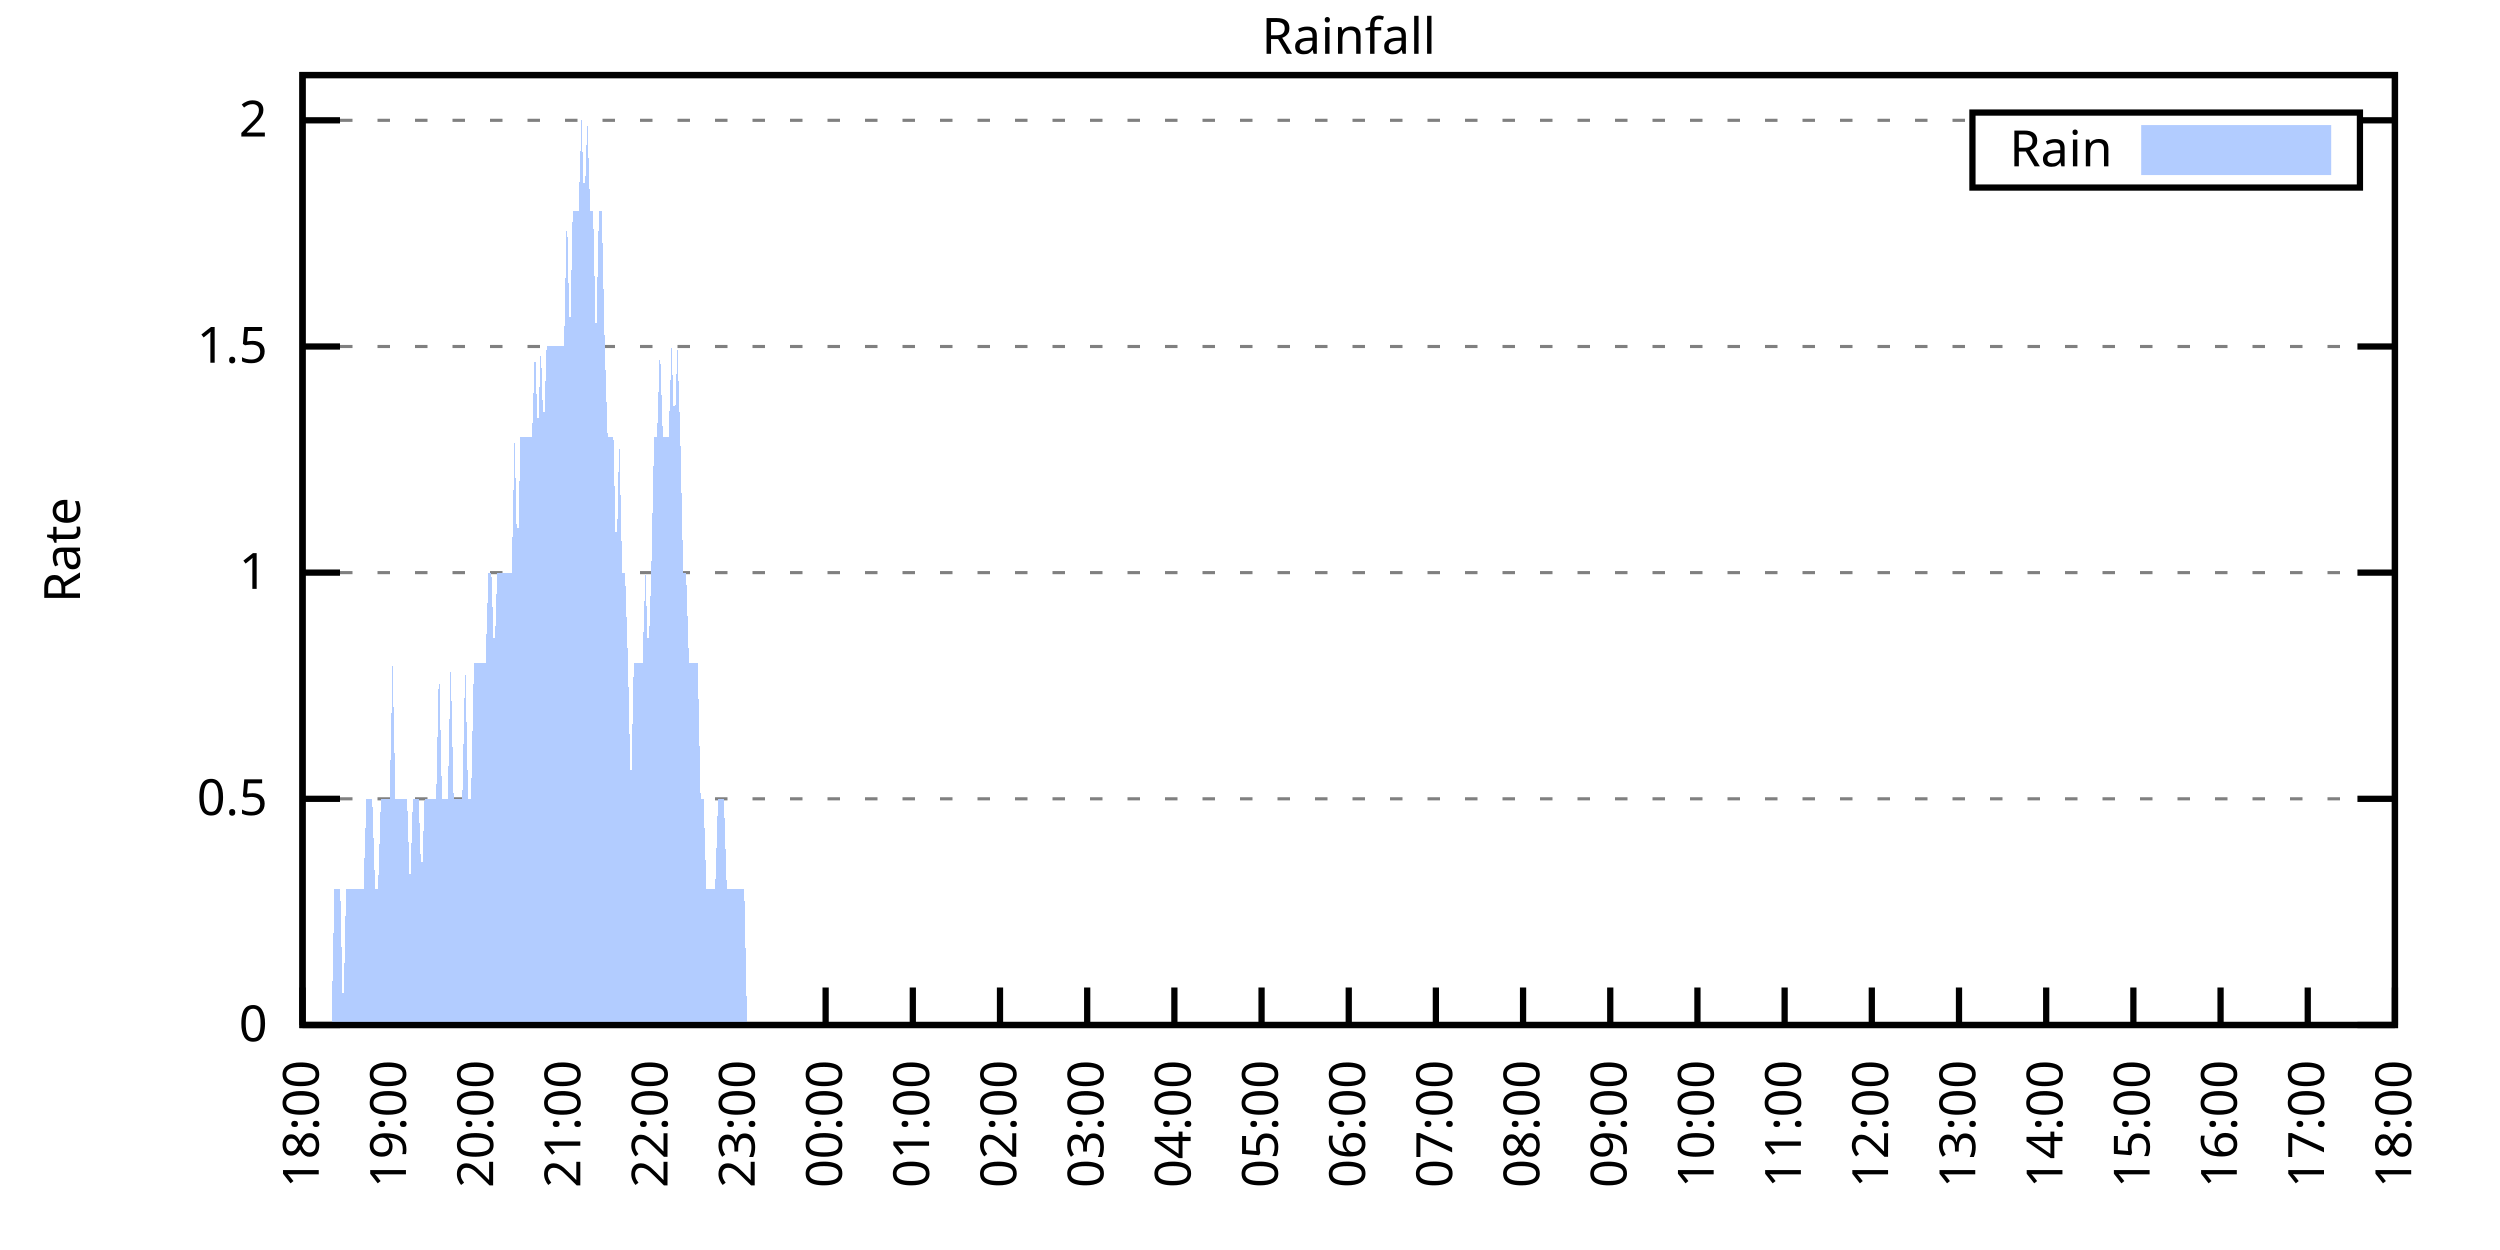
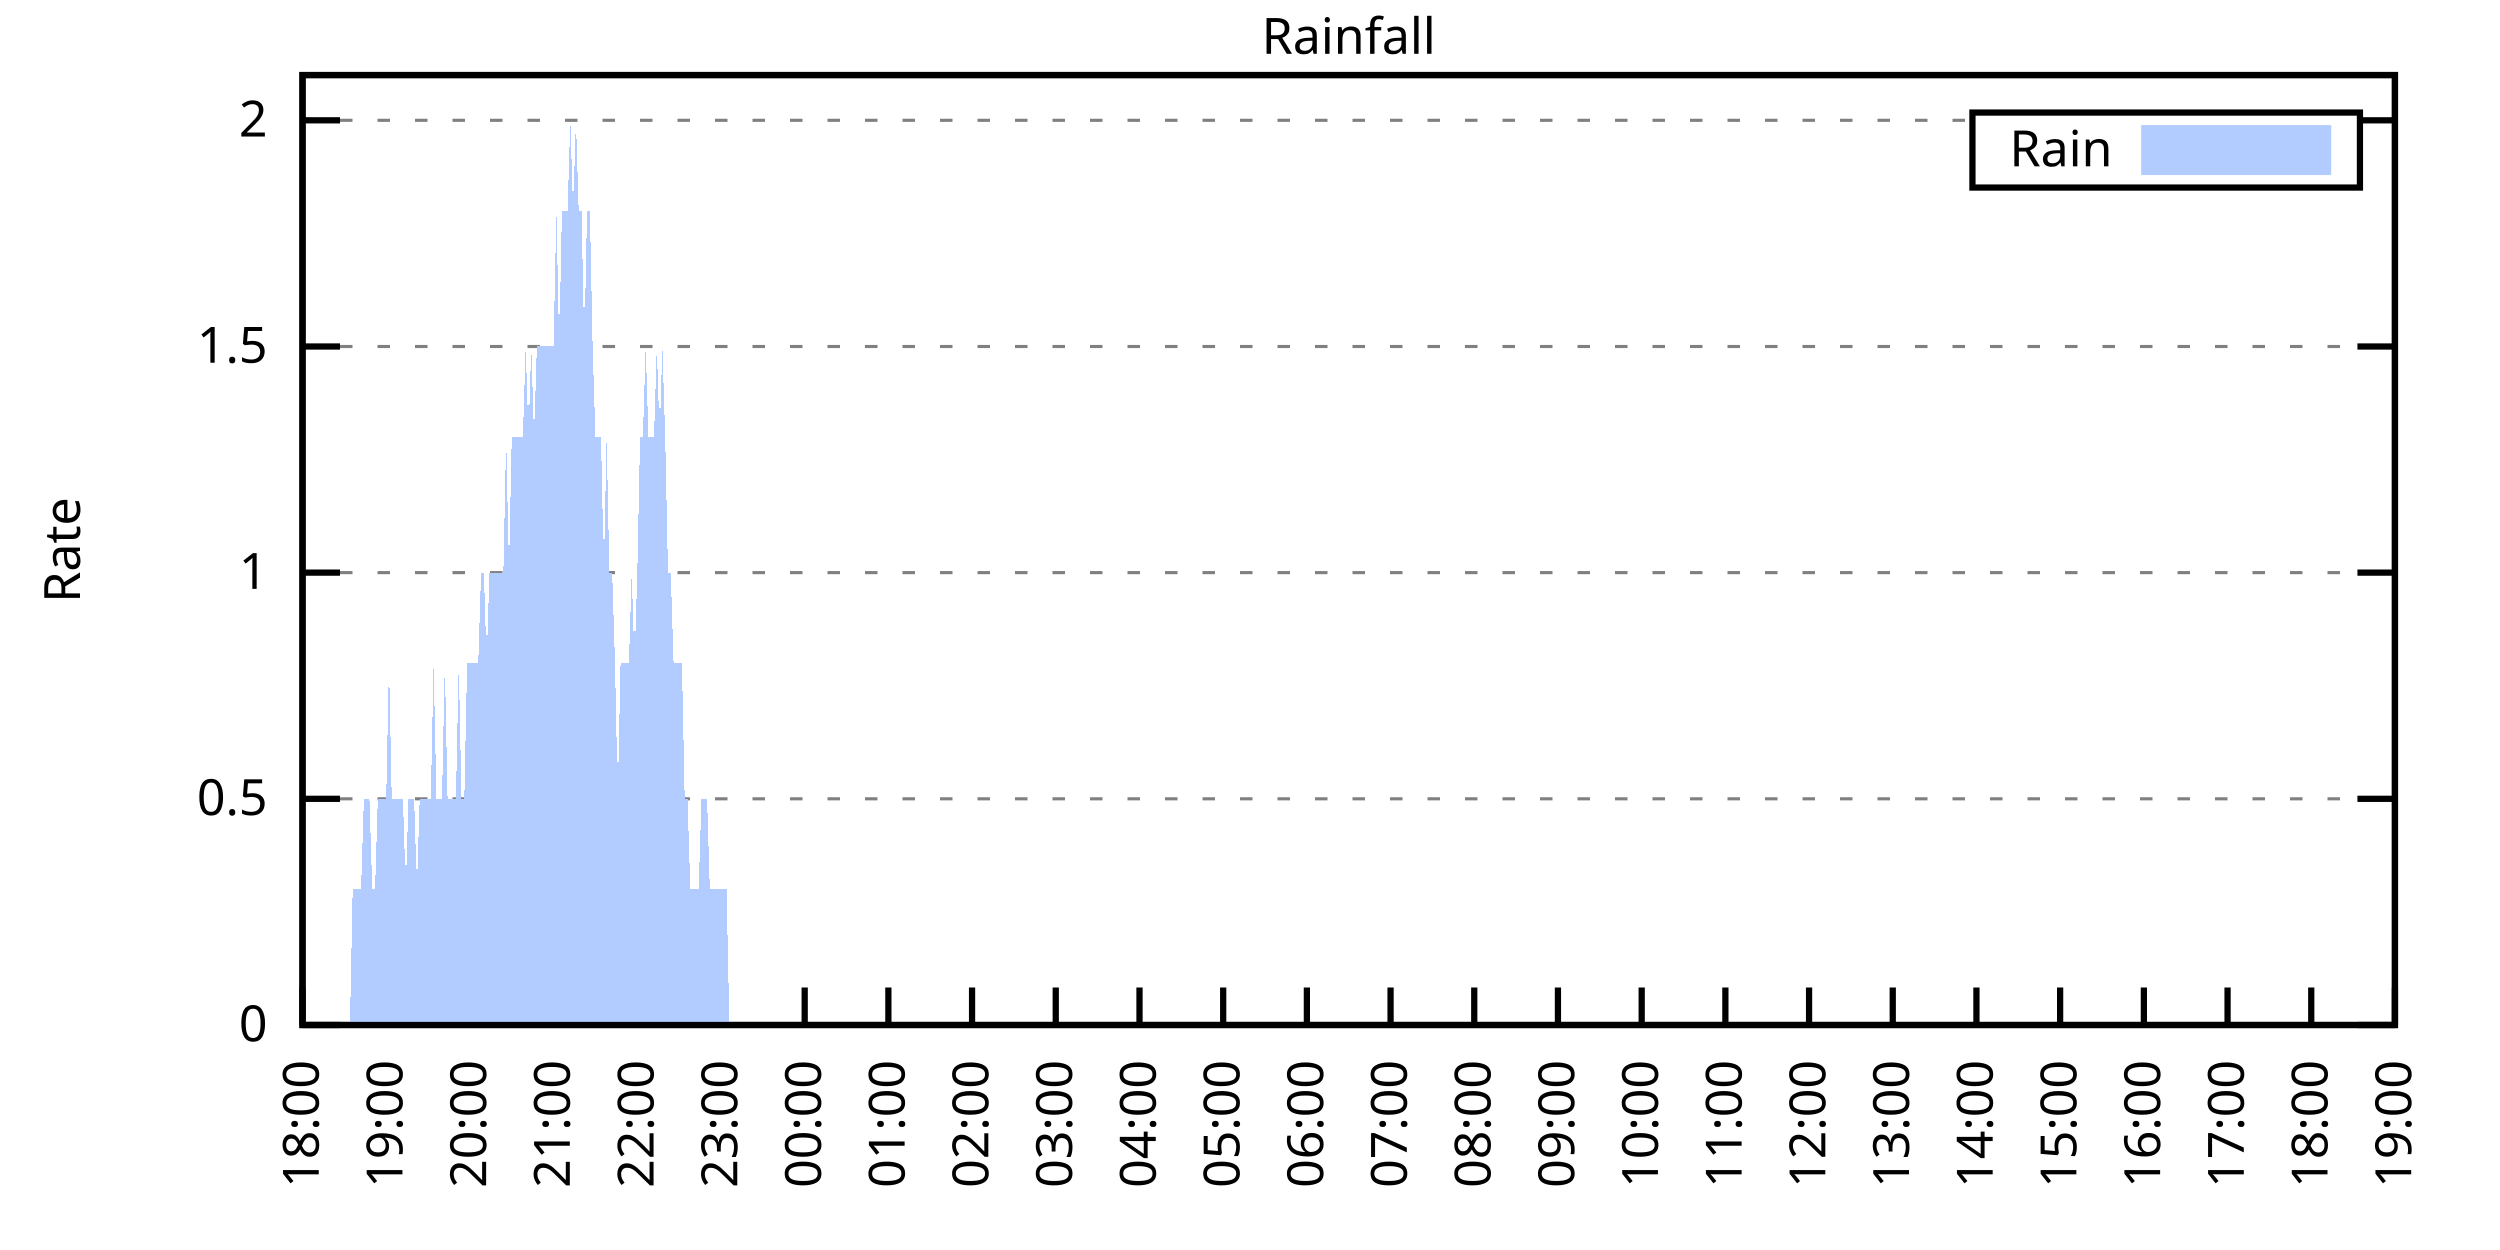
<svg xmlns="http://www.w3.org/2000/svg" xmlns:xlink="http://www.w3.org/1999/xlink" width="400" height="200" viewBox="0 0 400 200">
  <g id="gnuplot_canvas">
    <rect x="0" y="0" width="400" height="200" fill="none" />
    <defs>
      <circle id="gpDot" r="0.5" stroke-width="0.5" stroke="currentColor" />
      <path id="gpPt0" stroke-width="0.333" stroke="currentColor" d="M-1,0 h2 M0,-1 v2" />
      <path id="gpPt1" stroke-width="0.333" stroke="currentColor" d="M-1,-1 L1,1 M1,-1 L-1,1" />
      <path id="gpPt2" stroke-width="0.333" stroke="currentColor" d="M-1,0 L1,0 M0,-1 L0,1 M-1,-1 L1,1 M-1,1 L1,-1" />
      <rect id="gpPt3" stroke-width="0.333" stroke="currentColor" x="-1" y="-1" width="2" height="2" />
      <rect id="gpPt4" stroke-width="0.333" stroke="currentColor" fill="currentColor" x="-1" y="-1" width="2" height="2" />
      <circle id="gpPt5" stroke-width="0.333" stroke="currentColor" cx="0" cy="0" r="1" />
      <use xlink:href="#gpPt5" id="gpPt6" fill="currentColor" stroke="none" />
      <path id="gpPt7" stroke-width="0.333" stroke="currentColor" d="M0,-1.33 L-1.33,0.67 L1.33,0.67 z" />
      <use xlink:href="#gpPt7" id="gpPt8" fill="currentColor" stroke="none" />
      <use xlink:href="#gpPt7" id="gpPt9" stroke="currentColor" transform="rotate(180)" />
      <use xlink:href="#gpPt9" id="gpPt10" fill="currentColor" stroke="none" />
      <use xlink:href="#gpPt3" id="gpPt11" stroke="currentColor" transform="rotate(45)" />
      <use xlink:href="#gpPt11" id="gpPt12" fill="currentColor" stroke="none" />
      <path id="gpPt13" stroke-width="0.333" stroke="currentColor" d="M0,1.330 L1.265,0.411 L0.782,-1.067 L-0.782,-1.076 L-1.265,0.411 z" />
      <use xlink:href="#gpPt13" id="gpPt14" fill="currentColor" stroke="none" />
      <filter id="textbox" filterUnits="objectBoundingBox" x="0" y="0" height="1" width="1">
        <feFlood flood-color="white" flood-opacity="1" result="bgnd" />
        <feComposite in="SourceGraphic" in2="bgnd" operator="atop" />
      </filter>
      <filter id="greybox" filterUnits="objectBoundingBox" x="0" y="0" height="1" width="1">
        <feFlood flood-color="lightgrey" flood-opacity="1" result="grey" />
        <feComposite in="SourceGraphic" in2="grey" operator="atop" />
      </filter>
    </defs>
    <g fill="none" color="white" stroke="currentColor" stroke-width="1.00" stroke-linecap="butt" stroke-linejoin="miter">
</g>
    <g fill="none" color="black" stroke="currentColor" stroke-width="1.00" stroke-linecap="butt" stroke-linejoin="miter">
      <g stroke="none" shape-rendering="crispEdges">
        <polygon fill="rgb(255, 255, 255)" points="48.40,164.00 383.18,164.00 383.18,12.02 48.40,12.02 " />
      </g>
    </g>
    <g fill="none" color="black" stroke="currentColor" stroke-width="1.00" stroke-linecap="butt" stroke-linejoin="miter">
</g>
    <g fill="none" color="black" stroke="black" stroke-width="0.50" stroke-linecap="butt" stroke-linejoin="miter">
</g>
    <g fill="none" color="gray" stroke="currentColor" stroke-width="0.50" stroke-linecap="butt" stroke-linejoin="miter">
      <path stroke="gray" stroke-dasharray="2,4" class="gridline" d="M48.40,164.00 L383.19,164.00  " />
    </g>
    <g fill="none" color="gray" stroke="gray" stroke-width="1.00" stroke-linecap="butt" stroke-linejoin="miter">
</g>
    <g fill="none" color="black" stroke="currentColor" stroke-width="1.00" stroke-linecap="butt" stroke-linejoin="miter">
      <path stroke="black" d="M48.40,164.00 L54.40,164.00 M383.19,164.00 L377.19,164.00  " />
      <g transform="translate(42.80,166.60)" stroke="none" fill="black" font-family="Sans" font-size="8.00" text-anchor="end">
        <text>
          <tspan font-family="Sans"> 0</tspan>
        </text>
      </g>
    </g>
    <g fill="none" color="black" stroke="currentColor" stroke-width="1.00" stroke-linecap="butt" stroke-linejoin="miter">
</g>
    <g fill="none" color="black" stroke="black" stroke-width="0.50" stroke-linecap="butt" stroke-linejoin="miter">
</g>
    <g fill="none" color="gray" stroke="currentColor" stroke-width="0.50" stroke-linecap="butt" stroke-linejoin="miter">
      <path stroke="gray" stroke-dasharray="2,4" class="gridline" d="M48.40,127.81 L383.19,127.81  " />
    </g>
    <g fill="none" color="gray" stroke="gray" stroke-width="1.00" stroke-linecap="butt" stroke-linejoin="miter">
</g>
    <g fill="none" color="black" stroke="currentColor" stroke-width="1.00" stroke-linecap="butt" stroke-linejoin="miter">
      <path stroke="black" d="M48.40,127.81 L54.40,127.81 M383.19,127.81 L377.19,127.81  " />
      <g transform="translate(42.80,130.41)" stroke="none" fill="black" font-family="Sans" font-size="8.00" text-anchor="end">
        <text>
          <tspan font-family="Sans"> 0.5</tspan>
        </text>
      </g>
    </g>
    <g fill="none" color="black" stroke="currentColor" stroke-width="1.00" stroke-linecap="butt" stroke-linejoin="miter">
</g>
    <g fill="none" color="black" stroke="black" stroke-width="0.50" stroke-linecap="butt" stroke-linejoin="miter">
</g>
    <g fill="none" color="gray" stroke="currentColor" stroke-width="0.50" stroke-linecap="butt" stroke-linejoin="miter">
      <path stroke="gray" stroke-dasharray="2,4" class="gridline" d="M48.40,91.62 L383.19,91.62  " />
    </g>
    <g fill="none" color="gray" stroke="gray" stroke-width="1.00" stroke-linecap="butt" stroke-linejoin="miter">
</g>
    <g fill="none" color="black" stroke="currentColor" stroke-width="1.00" stroke-linecap="butt" stroke-linejoin="miter">
      <path stroke="black" d="M48.40,91.62 L54.40,91.62 M383.19,91.62 L377.19,91.62  " />
      <g transform="translate(42.80,94.22)" stroke="none" fill="black" font-family="Sans" font-size="8.00" text-anchor="end">
        <text>
          <tspan font-family="Sans"> 1</tspan>
        </text>
      </g>
    </g>
    <g fill="none" color="black" stroke="currentColor" stroke-width="1.00" stroke-linecap="butt" stroke-linejoin="miter">
</g>
    <g fill="none" color="black" stroke="black" stroke-width="0.50" stroke-linecap="butt" stroke-linejoin="miter">
</g>
    <g fill="none" color="gray" stroke="currentColor" stroke-width="0.50" stroke-linecap="butt" stroke-linejoin="miter">
      <path stroke="gray" stroke-dasharray="2,4" class="gridline" d="M48.40,55.44 L383.19,55.44  " />
    </g>
    <g fill="none" color="gray" stroke="gray" stroke-width="1.00" stroke-linecap="butt" stroke-linejoin="miter">
</g>
    <g fill="none" color="black" stroke="currentColor" stroke-width="1.00" stroke-linecap="butt" stroke-linejoin="miter">
      <path stroke="black" d="M48.40,55.44 L54.40,55.44 M383.19,55.44 L377.19,55.44  " />
      <g transform="translate(42.80,58.04)" stroke="none" fill="black" font-family="Sans" font-size="8.00" text-anchor="end">
        <text>
          <tspan font-family="Sans"> 1.5</tspan>
        </text>
      </g>
    </g>
    <g fill="none" color="black" stroke="currentColor" stroke-width="1.00" stroke-linecap="butt" stroke-linejoin="miter">
</g>
    <g fill="none" color="black" stroke="black" stroke-width="0.50" stroke-linecap="butt" stroke-linejoin="miter">
</g>
    <g fill="none" color="gray" stroke="currentColor" stroke-width="0.50" stroke-linecap="butt" stroke-linejoin="miter">
      <path stroke="gray" stroke-dasharray="2,4" class="gridline" d="M48.40,19.25 L315.59,19.25 M377.59,19.25 L383.19,19.25  " />
    </g>
    <g fill="none" color="gray" stroke="gray" stroke-width="1.00" stroke-linecap="butt" stroke-linejoin="miter">
</g>
    <g fill="none" color="black" stroke="currentColor" stroke-width="1.00" stroke-linecap="butt" stroke-linejoin="miter">
      <path stroke="black" d="M48.40,19.25 L54.40,19.25 M383.19,19.25 L377.19,19.25  " />
      <g transform="translate(42.80,21.85)" stroke="none" fill="black" font-family="Sans" font-size="8.00" text-anchor="end">
        <text>
          <tspan font-family="Sans"> 2</tspan>
        </text>
      </g>
    </g>
    <g fill="none" color="black" stroke="currentColor" stroke-width="1.00" stroke-linecap="butt" stroke-linejoin="miter">
      <path stroke="black" d="M48.40,164.00 L48.40,158.00  " />
      <g transform="translate(51.00,169.60) rotate(270.00)" stroke="none" fill="black" font-family="Sans" font-size="8.00" text-anchor="end">
        <text>
          <tspan font-family="Sans">18:00</tspan>
        </text>
      </g>
    </g>
    <g fill="none" color="black" stroke="currentColor" stroke-width="1.00" stroke-linecap="butt" stroke-linejoin="miter">
-       <path stroke="black" d="M62.35,164.00 L62.35,158.00  " />
-       <g transform="translate(64.95,169.60) rotate(270.00)" stroke="none" fill="black" font-family="Sans" font-size="8.00" text-anchor="end">
+       <path stroke="black" d="M61.79,164.00 L61.79,158.00  " />
+       <g transform="translate(64.39,169.60) rotate(270.00)" stroke="none" fill="black" font-family="Sans" font-size="8.00" text-anchor="end">
        <text>
          <tspan font-family="Sans">19:00</tspan>
        </text>
      </g>
    </g>
    <g fill="none" color="black" stroke="currentColor" stroke-width="1.00" stroke-linecap="butt" stroke-linejoin="miter">
-       <path stroke="black" d="M76.30,164.00 L76.30,158.00  " />
-       <g transform="translate(78.90,169.60) rotate(270.00)" stroke="none" fill="black" font-family="Sans" font-size="8.00" text-anchor="end">
+       <path stroke="black" d="M75.18,164.00 L75.18,158.00  " />
+       <g transform="translate(77.78,169.60) rotate(270.00)" stroke="none" fill="black" font-family="Sans" font-size="8.00" text-anchor="end">
        <text>
          <tspan font-family="Sans">20:00</tspan>
        </text>
      </g>
    </g>
    <g fill="none" color="black" stroke="currentColor" stroke-width="1.00" stroke-linecap="butt" stroke-linejoin="miter">
-       <path stroke="black" d="M90.25,164.00 L90.25,158.00  " />
-       <g transform="translate(92.85,169.60) rotate(270.00)" stroke="none" fill="black" font-family="Sans" font-size="8.00" text-anchor="end">
+       <path stroke="black" d="M88.57,164.00 L88.57,158.00  " />
+       <g transform="translate(91.17,169.60) rotate(270.00)" stroke="none" fill="black" font-family="Sans" font-size="8.00" text-anchor="end">
        <text>
          <tspan font-family="Sans">21:00</tspan>
        </text>
      </g>
    </g>
    <g fill="none" color="black" stroke="currentColor" stroke-width="1.00" stroke-linecap="butt" stroke-linejoin="miter">
-       <path stroke="black" d="M104.20,164.00 L104.20,158.00  " />
-       <g transform="translate(106.80,169.60) rotate(270.00)" stroke="none" fill="black" font-family="Sans" font-size="8.00" text-anchor="end">
+       <path stroke="black" d="M101.97,164.00 L101.97,158.00  " />
+       <g transform="translate(104.57,169.60) rotate(270.00)" stroke="none" fill="black" font-family="Sans" font-size="8.00" text-anchor="end">
        <text>
          <tspan font-family="Sans">22:00</tspan>
        </text>
      </g>
    </g>
    <g fill="none" color="black" stroke="currentColor" stroke-width="1.00" stroke-linecap="butt" stroke-linejoin="miter">
-       <path stroke="black" d="M118.15,164.00 L118.15,158.00  " />
-       <g transform="translate(120.75,169.60) rotate(270.00)" stroke="none" fill="black" font-family="Sans" font-size="8.00" text-anchor="end">
+       <path stroke="black" d="M115.36,164.00 L115.36,158.00  " />
+       <g transform="translate(117.96,169.60) rotate(270.00)" stroke="none" fill="black" font-family="Sans" font-size="8.00" text-anchor="end">
        <text>
          <tspan font-family="Sans">23:00</tspan>
        </text>
      </g>
    </g>
    <g fill="none" color="black" stroke="currentColor" stroke-width="1.00" stroke-linecap="butt" stroke-linejoin="miter">
-       <path stroke="black" d="M132.10,164.00 L132.10,158.00  " />
-       <g transform="translate(134.70,169.60) rotate(270.00)" stroke="none" fill="black" font-family="Sans" font-size="8.00" text-anchor="end">
+       <path stroke="black" d="M128.75,164.00 L128.75,158.00  " />
+       <g transform="translate(131.35,169.60) rotate(270.00)" stroke="none" fill="black" font-family="Sans" font-size="8.00" text-anchor="end">
        <text>
          <tspan font-family="Sans">00:00</tspan>
        </text>
      </g>
    </g>
    <g fill="none" color="black" stroke="currentColor" stroke-width="1.00" stroke-linecap="butt" stroke-linejoin="miter">
-       <path stroke="black" d="M146.05,164.00 L146.05,158.00  " />
-       <g transform="translate(148.65,169.60) rotate(270.00)" stroke="none" fill="black" font-family="Sans" font-size="8.00" text-anchor="end">
+       <path stroke="black" d="M142.14,164.00 L142.14,158.00  " />
+       <g transform="translate(144.74,169.60) rotate(270.00)" stroke="none" fill="black" font-family="Sans" font-size="8.00" text-anchor="end">
        <text>
          <tspan font-family="Sans">01:00</tspan>
        </text>
      </g>
    </g>
    <g fill="none" color="black" stroke="currentColor" stroke-width="1.00" stroke-linecap="butt" stroke-linejoin="miter">
-       <path stroke="black" d="M160.00,164.00 L160.00,158.00  " />
-       <g transform="translate(162.60,169.60) rotate(270.00)" stroke="none" fill="black" font-family="Sans" font-size="8.00" text-anchor="end">
+       <path stroke="black" d="M155.53,164.00 L155.53,158.00  " />
+       <g transform="translate(158.13,169.60) rotate(270.00)" stroke="none" fill="black" font-family="Sans" font-size="8.00" text-anchor="end">
        <text>
          <tspan font-family="Sans">02:00</tspan>
        </text>
      </g>
    </g>
    <g fill="none" color="black" stroke="currentColor" stroke-width="1.00" stroke-linecap="butt" stroke-linejoin="miter">
-       <path stroke="black" d="M173.95,164.00 L173.95,158.00  " />
-       <g transform="translate(176.55,169.60) rotate(270.00)" stroke="none" fill="black" font-family="Sans" font-size="8.00" text-anchor="end">
+       <path stroke="black" d="M168.92,164.00 L168.92,158.00  " />
+       <g transform="translate(171.52,169.60) rotate(270.00)" stroke="none" fill="black" font-family="Sans" font-size="8.00" text-anchor="end">
        <text>
          <tspan font-family="Sans">03:00</tspan>
        </text>
      </g>
    </g>
    <g fill="none" color="black" stroke="currentColor" stroke-width="1.00" stroke-linecap="butt" stroke-linejoin="miter">
-       <path stroke="black" d="M187.90,164.00 L187.90,158.00  " />
-       <g transform="translate(190.50,169.60) rotate(270.00)" stroke="none" fill="black" font-family="Sans" font-size="8.00" text-anchor="end">
+       <path stroke="black" d="M182.32,164.00 L182.32,158.00  " />
+       <g transform="translate(184.92,169.60) rotate(270.00)" stroke="none" fill="black" font-family="Sans" font-size="8.00" text-anchor="end">
        <text>
          <tspan font-family="Sans">04:00</tspan>
        </text>
      </g>
    </g>
    <g fill="none" color="black" stroke="currentColor" stroke-width="1.00" stroke-linecap="butt" stroke-linejoin="miter">
-       <path stroke="black" d="M201.85,164.00 L201.85,158.00  " />
-       <g transform="translate(204.45,169.60) rotate(270.00)" stroke="none" fill="black" font-family="Sans" font-size="8.00" text-anchor="end">
+       <path stroke="black" d="M195.71,164.00 L195.71,158.00  " />
+       <g transform="translate(198.31,169.60) rotate(270.00)" stroke="none" fill="black" font-family="Sans" font-size="8.00" text-anchor="end">
        <text>
          <tspan font-family="Sans">05:00</tspan>
        </text>
      </g>
    </g>
    <g fill="none" color="black" stroke="currentColor" stroke-width="1.00" stroke-linecap="butt" stroke-linejoin="miter">
-       <path stroke="black" d="M215.80,164.00 L215.80,158.00  " />
-       <g transform="translate(218.40,169.60) rotate(270.00)" stroke="none" fill="black" font-family="Sans" font-size="8.00" text-anchor="end">
+       <path stroke="black" d="M209.10,164.00 L209.10,158.00  " />
+       <g transform="translate(211.70,169.60) rotate(270.00)" stroke="none" fill="black" font-family="Sans" font-size="8.00" text-anchor="end">
        <text>
          <tspan font-family="Sans">06:00</tspan>
        </text>
      </g>
    </g>
    <g fill="none" color="black" stroke="currentColor" stroke-width="1.00" stroke-linecap="butt" stroke-linejoin="miter">
-       <path stroke="black" d="M229.74,164.00 L229.74,158.00  " />
-       <g transform="translate(232.34,169.60) rotate(270.00)" stroke="none" fill="black" font-family="Sans" font-size="8.00" text-anchor="end">
+       <path stroke="black" d="M222.49,164.00 L222.49,158.00  " />
+       <g transform="translate(225.09,169.60) rotate(270.00)" stroke="none" fill="black" font-family="Sans" font-size="8.00" text-anchor="end">
        <text>
          <tspan font-family="Sans">07:00</tspan>
        </text>
      </g>
    </g>
    <g fill="none" color="black" stroke="currentColor" stroke-width="1.00" stroke-linecap="butt" stroke-linejoin="miter">
-       <path stroke="black" d="M243.69,164.00 L243.69,158.00  " />
-       <g transform="translate(246.29,169.60) rotate(270.00)" stroke="none" fill="black" font-family="Sans" font-size="8.00" text-anchor="end">
+       <path stroke="black" d="M235.88,164.00 L235.88,158.00  " />
+       <g transform="translate(238.48,169.60) rotate(270.00)" stroke="none" fill="black" font-family="Sans" font-size="8.00" text-anchor="end">
        <text>
          <tspan font-family="Sans">08:00</tspan>
        </text>
      </g>
    </g>
    <g fill="none" color="black" stroke="currentColor" stroke-width="1.00" stroke-linecap="butt" stroke-linejoin="miter">
-       <path stroke="black" d="M257.64,164.00 L257.64,158.00  " />
-       <g transform="translate(260.24,169.60) rotate(270.00)" stroke="none" fill="black" font-family="Sans" font-size="8.00" text-anchor="end">
+       <path stroke="black" d="M249.27,164.00 L249.27,158.00  " />
+       <g transform="translate(251.87,169.60) rotate(270.00)" stroke="none" fill="black" font-family="Sans" font-size="8.00" text-anchor="end">
        <text>
          <tspan font-family="Sans">09:00</tspan>
        </text>
      </g>
    </g>
    <g fill="none" color="black" stroke="currentColor" stroke-width="1.00" stroke-linecap="butt" stroke-linejoin="miter">
-       <path stroke="black" d="M271.59,164.00 L271.59,158.00  " />
-       <g transform="translate(274.19,169.60) rotate(270.00)" stroke="none" fill="black" font-family="Sans" font-size="8.00" text-anchor="end">
+       <path stroke="black" d="M262.67,164.00 L262.67,158.00  " />
+       <g transform="translate(265.27,169.60) rotate(270.00)" stroke="none" fill="black" font-family="Sans" font-size="8.00" text-anchor="end">
        <text>
          <tspan font-family="Sans">10:00</tspan>
        </text>
      </g>
    </g>
    <g fill="none" color="black" stroke="currentColor" stroke-width="1.00" stroke-linecap="butt" stroke-linejoin="miter">
-       <path stroke="black" d="M285.54,164.00 L285.54,158.00  " />
-       <g transform="translate(288.14,169.60) rotate(270.00)" stroke="none" fill="black" font-family="Sans" font-size="8.00" text-anchor="end">
+       <path stroke="black" d="M276.06,164.00 L276.06,158.00  " />
+       <g transform="translate(278.66,169.60) rotate(270.00)" stroke="none" fill="black" font-family="Sans" font-size="8.00" text-anchor="end">
        <text>
          <tspan font-family="Sans">11:00</tspan>
        </text>
      </g>
    </g>
    <g fill="none" color="black" stroke="currentColor" stroke-width="1.00" stroke-linecap="butt" stroke-linejoin="miter">
-       <path stroke="black" d="M299.49,164.00 L299.49,158.00  " />
-       <g transform="translate(302.09,169.60) rotate(270.00)" stroke="none" fill="black" font-family="Sans" font-size="8.00" text-anchor="end">
+       <path stroke="black" d="M289.45,164.00 L289.45,158.00  " />
+       <g transform="translate(292.05,169.60) rotate(270.00)" stroke="none" fill="black" font-family="Sans" font-size="8.00" text-anchor="end">
        <text>
          <tspan font-family="Sans">12:00</tspan>
        </text>
      </g>
    </g>
    <g fill="none" color="black" stroke="currentColor" stroke-width="1.00" stroke-linecap="butt" stroke-linejoin="miter">
-       <path stroke="black" d="M313.44,164.00 L313.44,158.00  " />
-       <g transform="translate(316.04,169.60) rotate(270.00)" stroke="none" fill="black" font-family="Sans" font-size="8.00" text-anchor="end">
+       <path stroke="black" d="M302.84,164.00 L302.84,158.00  " />
+       <g transform="translate(305.44,169.60) rotate(270.00)" stroke="none" fill="black" font-family="Sans" font-size="8.00" text-anchor="end">
        <text>
          <tspan font-family="Sans">13:00</tspan>
        </text>
      </g>
    </g>
    <g fill="none" color="black" stroke="currentColor" stroke-width="1.00" stroke-linecap="butt" stroke-linejoin="miter">
-       <path stroke="black" d="M327.39,164.00 L327.39,158.00  " />
-       <g transform="translate(329.99,169.60) rotate(270.00)" stroke="none" fill="black" font-family="Sans" font-size="8.00" text-anchor="end">
+       <path stroke="black" d="M316.23,164.00 L316.23,158.00  " />
+       <g transform="translate(318.83,169.60) rotate(270.00)" stroke="none" fill="black" font-family="Sans" font-size="8.00" text-anchor="end">
        <text>
          <tspan font-family="Sans">14:00</tspan>
        </text>
      </g>
    </g>
    <g fill="none" color="black" stroke="currentColor" stroke-width="1.00" stroke-linecap="butt" stroke-linejoin="miter">
-       <path stroke="black" d="M341.34,164.00 L341.34,158.00  " />
-       <g transform="translate(343.94,169.60) rotate(270.00)" stroke="none" fill="black" font-family="Sans" font-size="8.00" text-anchor="end">
+       <path stroke="black" d="M329.62,164.00 L329.62,158.00  " />
+       <g transform="translate(332.22,169.60) rotate(270.00)" stroke="none" fill="black" font-family="Sans" font-size="8.00" text-anchor="end">
        <text>
          <tspan font-family="Sans">15:00</tspan>
        </text>
      </g>
    </g>
    <g fill="none" color="black" stroke="currentColor" stroke-width="1.00" stroke-linecap="butt" stroke-linejoin="miter">
-       <path stroke="black" d="M355.29,164.00 L355.29,158.00  " />
-       <g transform="translate(357.89,169.60) rotate(270.00)" stroke="none" fill="black" font-family="Sans" font-size="8.00" text-anchor="end">
+       <path stroke="black" d="M343.02,164.00 L343.02,158.00  " />
+       <g transform="translate(345.62,169.60) rotate(270.00)" stroke="none" fill="black" font-family="Sans" font-size="8.00" text-anchor="end">
        <text>
          <tspan font-family="Sans">16:00</tspan>
        </text>
      </g>
    </g>
    <g fill="none" color="black" stroke="currentColor" stroke-width="1.00" stroke-linecap="butt" stroke-linejoin="miter">
-       <path stroke="black" d="M369.24,164.00 L369.24,158.00  " />
-       <g transform="translate(371.84,169.60) rotate(270.00)" stroke="none" fill="black" font-family="Sans" font-size="8.00" text-anchor="end">
+       <path stroke="black" d="M356.41,164.00 L356.41,158.00  " />
+       <g transform="translate(359.01,169.60) rotate(270.00)" stroke="none" fill="black" font-family="Sans" font-size="8.00" text-anchor="end">
        <text>
          <tspan font-family="Sans">17:00</tspan>
+         </text>
+       </g>
+     </g>
+     <g fill="none" color="black" stroke="currentColor" stroke-width="1.00" stroke-linecap="butt" stroke-linejoin="miter">
+       <path stroke="black" d="M369.80,164.00 L369.80,158.00  " />
+       <g transform="translate(372.40,169.60) rotate(270.00)" stroke="none" fill="black" font-family="Sans" font-size="8.00" text-anchor="end">
+         <text>
+           <tspan font-family="Sans">18:00</tspan>
        </text>
      </g>
    </g>
    <g fill="none" color="black" stroke="currentColor" stroke-width="1.00" stroke-linecap="butt" stroke-linejoin="miter">
      <path stroke="black" d="M383.19,164.00 L383.19,158.00  " />
      <g transform="translate(385.79,169.60) rotate(270.00)" stroke="none" fill="black" font-family="Sans" font-size="8.00" text-anchor="end">
        <text>
-           <tspan font-family="Sans">18:00</tspan>
+           <tspan font-family="Sans">19:00</tspan>
        </text>
      </g>
    </g>
    <g fill="none" color="black" stroke="currentColor" stroke-width="1.00" stroke-linecap="butt" stroke-linejoin="miter">
</g>
    <g fill="none" color="black" stroke="currentColor" stroke-width="1.00" stroke-linecap="butt" stroke-linejoin="miter">
      <path stroke="black" d="M48.40,12.01 L48.40,164.00 L383.19,164.00 L383.19,12.01 L48.40,12.01 Z  " />
    </g>
    <g fill="none" color="black" stroke="currentColor" stroke-width="1.00" stroke-linecap="butt" stroke-linejoin="miter">
</g>
    <g fill="none" color="black" stroke="currentColor" stroke-width="1.00" stroke-linecap="butt" stroke-linejoin="miter">
      <path stroke="black" d="M315.59,30.01 L315.59,18.01 L377.59,18.01 L377.59,30.01 L315.59,30.01 Z  " />
    </g>
    <g id="Rainfall_plot_1">
      <g fill="none" color="white" stroke="black" stroke-width="2.00" stroke-linecap="butt" stroke-linejoin="miter">
</g>
      <g fill="none" color="black" stroke="currentColor" stroke-width="2.00" stroke-linecap="butt" stroke-linejoin="miter">
        <g transform="translate(337.99,26.61)" stroke="none" fill="black" font-family="Sans" font-size="8.00" text-anchor="end">
          <text>
            <tspan font-family="Sans">Rain</tspan>
          </text>
        </g>
      </g>
      <g fill="none" color="black" stroke="currentColor" stroke-width="2.00" stroke-linecap="butt" stroke-linejoin="miter">
        <g stroke="none" shape-rendering="crispEdges">
          <polygon fill="rgb(178, 204, 255)" points="343.59,27.01 371.99,27.01 371.99,21.01 343.59,21.01 " />
        </g>
        <path stroke="rgb(178, 204, 255)" d="M343.59,27.01 L371.99,27.01 L371.99,21.01 L343.59,21.01 L343.59,27.01 Z  " />
      </g>
      <g fill="none" color="black" stroke="currentColor" stroke-width="2.00" stroke-linecap="butt" stroke-linejoin="miter">
        <g stroke="none" shape-rendering="crispEdges">
-           <polygon fill="rgb(178, 204, 255)" points="48.86,164.00 49.33,164.00 49.79,164.00 50.26,164.00 50.72,164.00 51.19,164.00 51.65,164.00 52.12,164.00 52.58,164.00 53.05,164.00 53.51,142.29 53.98,142.29 54.44,142.29 54.91,164.00 55.37,142.29 55.84,142.29 56.30,142.29 56.77,142.29 57.23,142.29 57.70,142.29 58.16,142.29 58.63,127.81 59.09,127.81 59.56,127.81 60.02,142.29 60.49,142.29 60.95,127.81 61.42,127.81 61.88,127.81 62.35,127.81 62.81,106.10 63.28,127.81 63.74,127.81 64.21,127.81 64.67,127.81 65.14,127.81 65.60,142.29 66.07,127.81 66.53,127.81 67.00,127.81 67.46,142.29 67.93,127.81 68.39,127.81 68.86,127.81 69.32,127.81 69.79,127.81 70.25,106.10 70.72,127.81 71.18,127.81 71.65,127.81 72.11,106.10 72.58,127.81 73.04,127.81 73.51,127.81 73.97,127.81 74.44,106.10 74.90,127.81 75.37,127.81 75.83,106.10 76.30,106.10 76.76,106.10 77.23,106.10 77.69,106.10 78.16,91.62 78.62,91.62 79.09,106.10 79.55,91.62 80.02,91.62 80.48,91.62 80.95,91.62 81.41,91.62 81.88,91.62 82.34,69.91 82.81,91.62 83.27,69.91 83.74,69.91 84.20,69.91 84.67,69.91 85.13,69.91 85.60,55.44 86.06,69.91 86.53,55.44 86.99,69.91 87.46,55.44 87.92,55.44 88.39,55.44 88.85,55.44 89.32,55.44 89.78,55.44 90.25,55.44 90.71,33.72 91.18,55.44 91.64,33.72 92.11,33.72 92.57,33.72 93.04,19.25 93.50,33.72 93.97,19.25 94.43,33.72 94.90,33.72 95.36,55.44 95.83,33.72 96.29,33.72 96.76,55.44 97.22,69.91 97.69,69.91 98.15,69.91 98.62,91.62 99.08,69.91 99.55,91.62 100.01,91.62 100.48,106.10 100.94,127.81 101.41,106.10 101.87,106.10 102.34,106.10 102.80,106.10 103.27,91.62 103.73,106.10 104.20,91.62 104.66,69.91 105.13,69.91 105.59,55.44 106.06,69.91 106.52,69.91 106.99,69.91 107.45,55.44 107.92,69.91 108.38,55.44 108.85,69.91 109.31,91.62 109.78,91.62 110.24,106.10 110.71,106.10 111.17,106.10 111.64,106.10 112.10,127.81 112.57,127.81 113.03,142.29 113.50,142.29 113.96,142.29 114.43,142.29 114.89,127.81 115.36,127.81 115.82,127.81 116.29,142.29 116.75,142.29 117.22,142.29 117.68,142.29 118.15,142.29 118.61,142.29 119.08,142.29 119.54,164.00 120.01,164.00 120.47,164.00 120.94,164.00 121.40,164.00 121.87,164.00 122.33,164.00 122.80,164.00 123.26,164.00 123.73,164.00 124.19,164.00 124.66,164.00 125.12,164.00 125.59,164.00 126.05,164.00 126.52,164.00 126.98,164.00 127.45,164.00 127.91,164.00 128.38,164.00 128.84,164.00 129.31,164.00 129.77,164.00 130.24,164.00 130.70,164.00 131.17,164.00 131.63,164.00 132.10,164.00 132.56,164.00 133.03,164.00 133.49,164.00 133.96,164.00 134.42,164.00 134.89,164.00 135.35,164.00 135.82,164.00 136.28,164.00 136.75,164.00 137.21,164.00 137.68,164.00 138.14,164.00 138.61,164.00 139.07,164.00 139.54,164.00 140.00,164.00 140.47,164.00 140.93,164.00 141.40,164.00 141.86,164.00 142.33,164.00 142.79,164.00 143.26,164.00 143.72,164.00 144.19,164.00 144.65,164.00 145.12,164.00 145.58,164.00 146.05,164.00 146.51,164.00 146.98,164.00 147.44,164.00 147.91,164.00 148.37,164.00 148.84,164.00 149.30,164.00 149.77,164.00 150.23,164.00 150.70,164.00 151.16,164.00 151.63,164.00 152.09,164.00 152.56,164.00 153.02,164.00 153.49,164.00 153.95,164.00 154.42,164.00 154.88,164.00 155.35,164.00 155.81,164.00 156.28,164.00 156.74,164.00 157.21,164.00 157.67,164.00 158.14,164.00 158.60,164.00 159.07,164.00 159.53,164.00 160.00,164.00 160.46,164.00 160.93,164.00 161.39,164.00 161.86,164.00 162.32,164.00 162.79,164.00 163.25,164.00 163.72,164.00 164.18,164.00 164.65,164.00 165.11,164.00 165.58,164.00 166.04,164.00 166.51,164.00 166.97,164.00 167.44,164.00 167.90,164.00 168.37,164.00 168.83,164.00 169.30,164.00 169.76,164.00 170.23,164.00 170.69,164.00 171.16,164.00 171.62,164.00 172.09,164.00 172.55,164.00 173.02,164.00 173.48,164.00 173.95,164.00 174.41,164.00 174.88,164.00 175.34,164.00 175.81,164.00 176.27,164.00 176.74,164.00 177.20,164.00 177.67,164.00 178.13,164.00 178.60,164.00 179.06,164.00 179.53,164.00 179.99,164.00 180.46,164.00 180.92,164.00 181.39,164.00 181.85,164.00 182.32,164.00 182.78,164.00 183.25,164.00 183.71,164.00 184.18,164.00 184.64,164.00 185.11,164.00 185.57,164.00 186.04,164.00 186.50,164.00 186.97,164.00 187.43,164.00 187.90,164.00 188.36,164.00 188.83,164.00 189.29,164.00 189.76,164.00 190.22,164.00 190.69,164.00 191.15,164.00 191.62,164.00 192.08,164.00 192.55,164.00 193.01,164.00 193.48,164.00 193.94,164.00 194.41,164.00 194.87,164.00 195.34,164.00 195.80,164.00 196.27,164.00 196.73,164.00 197.20,164.00 197.66,164.00 198.13,164.00 198.59,164.00 199.06,164.00 199.52,164.00 199.99,164.00 200.45,164.00 200.92,164.00 201.38,164.00 201.85,164.00 202.31,164.00 202.78,164.00 203.24,164.00 203.71,164.00 204.17,164.00 204.64,164.00 205.10,164.00 205.57,164.00 206.03,164.00 206.50,164.00 206.96,164.00 207.43,164.00 207.89,164.00 208.36,164.00 208.82,164.00 209.29,164.00 209.75,164.00 210.22,164.00 210.68,164.00 211.15,164.00 211.61,164.00 212.08,164.00 212.54,164.00 213.01,164.00 213.47,164.00 213.94,164.00 214.40,164.00 214.87,164.00 215.33,164.00 215.80,164.00 216.26,164.00 216.72,164.00 217.19,164.00 217.65,164.00 218.12,164.00 218.58,164.00 219.05,164.00 219.51,164.00 219.98,164.00 220.44,164.00 220.91,164.00 221.37,164.00 221.84,164.00 222.30,164.00 222.77,164.00 223.23,164.00 223.70,164.00 224.16,164.00 224.63,164.00 225.09,164.00 225.56,164.00 226.02,164.00 226.49,164.00 226.95,164.00 227.42,164.00 227.88,164.00 228.35,164.00 228.81,164.00 229.28,164.00 229.74,164.00 230.21,164.00 230.67,164.00 231.14,164.00 231.60,164.00 232.07,164.00 232.53,164.00 233.00,164.00 233.46,164.00 233.93,164.00 234.39,164.00 234.86,164.00 235.32,164.00 235.79,164.00 236.25,164.00 236.72,164.00 237.18,164.00 237.65,164.00 238.11,164.00 238.58,164.00 239.04,164.00 239.51,164.00 239.97,164.00 240.44,164.00 240.90,164.00 241.37,164.00 241.83,164.00 242.30,164.00 242.76,164.00 243.23,164.00 243.69,164.00 244.16,164.00 244.62,164.00 245.09,164.00 245.55,164.00 246.02,164.00 246.48,164.00 246.95,164.00 247.41,164.00 247.88,164.00 248.34,164.00 248.81,164.00 249.27,164.00 249.74,164.00 250.20,164.00 250.67,164.00 251.13,164.00 251.60,164.00 252.06,164.00 252.53,164.00 252.99,164.00 253.46,164.00 253.92,164.00 254.39,164.00 254.85,164.00 255.32,164.00 255.78,164.00 256.25,164.00 256.71,164.00 257.18,164.00 257.64,164.00 258.11,164.00 258.57,164.00 259.04,164.00 259.50,164.00 259.97,164.00 260.43,164.00 260.90,164.00 261.36,164.00 261.83,164.00 262.29,164.00 262.76,164.00 263.22,164.00 263.69,164.00 264.15,164.00 264.62,164.00 265.08,164.00 265.55,164.00 266.01,164.00 266.48,164.00 266.94,164.00 267.41,164.00 267.87,164.00 268.34,164.00 268.80,164.00 269.27,164.00 269.73,164.00 270.20,164.00 270.66,164.00 271.13,164.00 271.59,164.00 272.06,164.00 272.52,164.00 272.99,164.00 273.45,164.00 273.92,164.00 274.38,164.00 274.85,164.00 275.31,164.00 275.78,164.00 276.24,164.00 276.71,164.00 277.17,164.00 277.64,164.00 278.10,164.00 278.57,164.00 279.03,164.00 279.50,164.00 279.96,164.00 280.43,164.00 280.89,164.00 281.36,164.00 281.82,164.00 282.29,164.00 282.75,164.00 283.22,164.00 283.68,164.00 284.15,164.00 284.61,164.00 285.08,164.00 285.54,164.00 286.01,164.00 286.47,164.00 286.94,164.00 287.40,164.00 287.87,164.00 288.33,164.00 288.80,164.00 289.26,164.00 289.73,164.00 290.19,164.00 290.66,164.00 291.12,164.00 291.59,164.00 292.05,164.00 292.52,164.00 292.98,164.00 293.45,164.00 293.91,164.00 294.38,164.00 294.84,164.00 295.31,164.00 295.77,164.00 296.24,164.00 296.70,164.00 297.17,164.00 297.63,164.00 298.10,164.00 298.56,164.00 299.03,164.00 299.49,164.00 299.96,164.00 300.42,164.00 300.89,164.00 301.35,164.00 301.82,164.00 302.28,164.00 302.75,164.00 303.21,164.00 303.68,164.00 304.14,164.00 304.61,164.00 305.07,164.00 305.54,164.00 306.00,164.00 306.47,164.00 306.93,164.00 307.40,164.00 307.86,164.00 308.33,164.00 308.79,164.00 309.26,164.00 309.72,164.00 310.19,164.00 310.65,164.00 311.12,164.00 311.58,164.00 312.05,164.00 312.51,164.00 312.98,164.00 313.44,164.00 313.91,164.00 314.37,164.00 314.84,164.00 315.30,164.00 315.77,164.00 316.23,164.00 316.70,164.00 317.16,164.00 317.63,164.00 318.09,164.00 318.56,164.00 319.02,164.00 319.49,164.00 319.95,164.00 320.42,164.00 320.88,164.00 321.35,164.00 321.81,164.00 322.28,164.00 322.74,164.00 323.21,164.00 323.67,164.00 324.14,164.00 324.60,164.00 325.07,164.00 325.53,164.00 326.00,164.00 326.46,164.00 326.93,164.00 327.39,164.00 327.86,164.00 328.32,164.00 328.79,164.00 329.25,164.00 329.72,164.00 330.18,164.00 330.65,164.00 331.11,164.00 331.58,164.00 332.04,164.00 332.51,164.00 332.97,164.00 333.44,164.00 333.90,164.00 334.37,164.00 334.83,164.00 335.30,164.00 335.76,164.00 336.23,164.00 336.69,164.00 337.16,164.00 337.62,164.00 338.09,164.00 338.55,164.00 339.02,164.00 339.48,164.00 339.95,164.00 340.41,164.00 340.88,164.00 341.34,164.00 341.81,164.00 342.27,164.00 342.74,164.00 343.20,164.00 343.67,164.00 344.13,164.00 344.60,164.00 345.06,164.00 345.53,164.00 345.99,164.00 346.46,164.00 346.92,164.00 347.39,164.00 347.85,164.00 348.32,164.00 348.78,164.00 349.25,164.00 349.71,164.00 350.18,164.00 350.64,164.00 351.11,164.00 351.57,164.00 352.04,164.00 352.50,164.00 352.97,164.00 353.43,164.00 353.90,164.00 354.36,164.00 354.83,164.00 355.29,164.00 355.76,164.00 356.22,164.00 356.69,164.00 357.15,164.00 357.62,164.00 358.08,164.00 358.55,164.00 359.01,164.00 359.48,164.00 359.94,164.00 360.41,164.00 360.87,164.00 361.34,164.00 361.80,164.00 362.27,164.00 362.73,164.00 363.20,164.00 363.66,164.00 364.13,164.00 364.59,164.00 365.06,164.00 365.52,164.00 365.99,164.00 366.45,164.00 366.92,164.00 367.38,164.00 367.85,164.00 368.31,164.00 368.78,164.00 369.24,164.00 369.71,164.00 370.17,164.00 370.64,164.00 371.10,164.00 371.57,164.00 372.03,164.00 372.50,164.00 372.96,164.00 373.43,164.00 373.89,164.00 374.36,164.00 374.82,164.00 375.29,164.00 375.75,164.00 376.22,164.00 376.68,164.00 377.15,164.00 377.61,164.00 378.08,164.00 378.54,164.00 379.01,164.00 379.47,164.00 379.94,164.00 380.40,164.00 380.87,164.00 381.33,164.00 381.80,164.00 382.26,164.00 382.73,164.00 383.19,164.00 383.19,164.00 48.86,164.00 " />
+           <polygon fill="rgb(178, 204, 255)" points="51.97,164.00 52.42,164.00 52.86,164.00 53.31,164.00 53.76,164.00 54.20,164.00 54.65,164.00 55.10,164.00 55.54,164.00 55.99,164.00 56.43,142.29 56.88,142.29 57.33,142.29 57.77,142.29 58.22,127.81 58.67,127.81 59.11,127.81 59.56,142.29 60.01,142.29 60.45,127.81 60.90,127.81 61.35,127.81 61.79,127.81 62.24,106.10 62.68,127.81 63.13,127.81 63.58,127.81 64.02,127.81 64.47,127.81 64.92,142.29 65.36,127.81 65.81,127.81 66.26,127.81 66.70,142.29 67.15,127.81 67.59,127.81 68.04,127.81 68.49,127.81 68.93,127.81 69.38,106.10 69.83,127.81 70.27,127.81 70.72,127.81 71.17,106.10 71.61,127.81 72.06,127.81 72.50,127.81 72.95,127.81 73.40,106.10 73.84,127.81 74.29,127.81 74.74,106.10 75.18,106.10 75.63,106.10 76.08,106.10 76.52,106.10 76.97,91.62 77.42,91.62 77.86,106.10 78.31,91.62 78.75,91.62 79.20,91.62 79.65,91.62 80.09,91.62 80.54,91.62 80.99,69.91 81.43,91.62 81.88,69.91 82.33,69.91 82.77,69.91 83.22,69.91 83.66,69.91 84.11,55.44 84.56,69.91 85.00,55.44 85.45,69.91 85.90,55.44 86.34,55.44 86.79,55.44 87.24,55.44 87.68,55.44 88.13,55.44 88.57,55.44 89.02,33.72 89.47,55.44 89.91,33.72 90.36,33.72 90.81,33.72 91.25,19.25 91.70,33.72 92.15,19.25 92.59,33.72 93.04,33.72 93.49,55.44 93.93,33.72 94.38,33.72 94.82,55.44 95.27,69.91 95.72,69.91 96.16,69.91 96.61,91.62 97.06,69.91 97.50,91.62 97.95,91.62 98.40,106.10 98.84,127.81 99.29,106.10 99.73,106.10 100.18,106.10 100.63,106.10 101.07,91.62 101.52,106.10 101.97,91.62 102.41,69.91 102.86,69.91 103.31,55.44 103.75,69.91 104.20,69.91 104.64,69.91 105.09,55.44 105.54,69.91 105.98,55.44 106.43,69.91 106.88,91.62 107.32,91.62 107.77,106.10 108.22,106.10 108.66,106.10 109.11,106.10 109.55,127.81 110.00,127.81 110.45,142.29 110.89,142.29 111.34,142.29 111.79,142.29 112.23,127.81 112.68,127.81 113.13,127.81 113.57,142.29 114.02,142.29 114.47,142.29 114.91,142.29 115.36,142.29 115.80,142.29 116.25,142.29 116.70,164.00 117.14,164.00 117.59,164.00 118.04,164.00 118.48,164.00 118.93,164.00 119.38,164.00 119.82,164.00 120.27,164.00 120.71,164.00 121.16,164.00 121.61,164.00 122.05,164.00 122.50,164.00 122.95,164.00 123.39,164.00 123.84,164.00 124.29,164.00 124.73,164.00 125.18,164.00 125.62,164.00 126.07,164.00 126.52,164.00 126.96,164.00 127.41,164.00 127.86,164.00 128.30,164.00 128.75,164.00 129.20,164.00 129.64,164.00 130.09,164.00 130.54,164.00 130.98,164.00 131.43,164.00 131.87,164.00 132.32,164.00 132.77,164.00 133.21,164.00 133.66,164.00 134.11,164.00 134.55,164.00 135.00,164.00 135.45,164.00 135.89,164.00 136.34,164.00 136.78,164.00 137.23,164.00 137.68,164.00 138.12,164.00 138.57,164.00 139.02,164.00 139.46,164.00 139.91,164.00 140.36,164.00 140.80,164.00 141.25,164.00 141.69,164.00 142.14,164.00 142.59,164.00 143.03,164.00 143.48,164.00 143.93,164.00 144.37,164.00 144.82,164.00 145.27,164.00 145.71,164.00 146.16,164.00 146.61,164.00 147.05,164.00 147.50,164.00 147.94,164.00 148.39,164.00 148.84,164.00 149.28,164.00 149.73,164.00 150.18,164.00 150.62,164.00 151.07,164.00 151.52,164.00 151.96,164.00 152.41,164.00 152.85,164.00 153.30,164.00 153.75,164.00 154.19,164.00 154.64,164.00 155.09,164.00 155.53,164.00 155.98,164.00 156.43,164.00 156.87,164.00 157.32,164.00 157.76,164.00 158.21,164.00 158.66,164.00 159.10,164.00 159.55,164.00 160.00,164.00 160.44,164.00 160.89,164.00 161.34,164.00 161.78,164.00 162.23,164.00 162.67,164.00 163.12,164.00 163.57,164.00 164.01,164.00 164.46,164.00 164.91,164.00 165.35,164.00 165.80,164.00 166.25,164.00 166.69,164.00 167.14,164.00 167.59,164.00 168.03,164.00 168.48,164.00 168.92,164.00 169.37,164.00 169.82,164.00 170.26,164.00 170.71,164.00 171.16,164.00 171.60,164.00 172.05,164.00 172.50,164.00 172.94,164.00 173.39,164.00 173.83,164.00 174.28,164.00 174.73,164.00 175.17,164.00 175.62,164.00 176.07,164.00 176.51,164.00 176.96,164.00 177.41,164.00 177.85,164.00 178.30,164.00 178.74,164.00 179.19,164.00 179.64,164.00 180.08,164.00 180.53,164.00 180.98,164.00 181.42,164.00 181.87,164.00 182.32,164.00 182.76,164.00 183.21,164.00 183.66,164.00 184.10,164.00 184.55,164.00 184.99,164.00 185.44,164.00 185.89,164.00 186.33,164.00 186.78,164.00 187.23,164.00 187.67,164.00 188.12,164.00 188.57,164.00 189.01,164.00 189.46,164.00 189.90,164.00 190.35,164.00 190.80,164.00 191.24,164.00 191.69,164.00 192.14,164.00 192.58,164.00 193.03,164.00 193.48,164.00 193.92,164.00 194.37,164.00 194.81,164.00 195.26,164.00 195.71,164.00 196.15,164.00 196.60,164.00 197.05,164.00 197.49,164.00 197.94,164.00 198.39,164.00 198.83,164.00 199.28,164.00 199.73,164.00 200.17,164.00 200.62,164.00 201.06,164.00 201.51,164.00 201.96,164.00 202.40,164.00 202.85,164.00 203.30,164.00 203.74,164.00 204.19,164.00 204.64,164.00 205.08,164.00 205.53,164.00 205.97,164.00 206.42,164.00 206.87,164.00 207.31,164.00 207.76,164.00 208.21,164.00 208.65,164.00 209.10,164.00 209.55,164.00 209.99,164.00 210.44,164.00 210.88,164.00 211.33,164.00 211.78,164.00 212.22,164.00 212.67,164.00 213.12,164.00 213.56,164.00 214.01,164.00 214.46,164.00 214.90,164.00 215.35,164.00 215.80,164.00 216.24,164.00 216.69,164.00 217.13,164.00 217.58,164.00 218.03,164.00 218.47,164.00 218.92,164.00 219.37,164.00 219.81,164.00 220.26,164.00 220.71,164.00 221.15,164.00 221.60,164.00 222.04,164.00 222.49,164.00 222.94,164.00 223.38,164.00 223.83,164.00 224.28,164.00 224.72,164.00 225.17,164.00 225.62,164.00 226.06,164.00 226.51,164.00 226.95,164.00 227.40,164.00 227.85,164.00 228.29,164.00 228.74,164.00 229.19,164.00 229.63,164.00 230.08,164.00 230.53,164.00 230.97,164.00 231.42,164.00 231.86,164.00 232.31,164.00 232.76,164.00 233.20,164.00 233.65,164.00 234.10,164.00 234.54,164.00 234.99,164.00 235.44,164.00 235.88,164.00 236.33,164.00 236.78,164.00 237.22,164.00 237.67,164.00 238.11,164.00 238.56,164.00 239.01,164.00 239.45,164.00 239.90,164.00 240.35,164.00 240.79,164.00 241.24,164.00 241.69,164.00 242.13,164.00 242.58,164.00 243.02,164.00 243.47,164.00 243.92,164.00 244.36,164.00 244.81,164.00 245.26,164.00 245.70,164.00 246.15,164.00 246.60,164.00 247.04,164.00 247.49,164.00 247.93,164.00 248.38,164.00 248.83,164.00 249.27,164.00 249.72,164.00 250.17,164.00 250.61,164.00 251.06,164.00 251.51,164.00 251.95,164.00 252.40,164.00 252.85,164.00 253.29,164.00 253.74,164.00 254.18,164.00 254.63,164.00 255.08,164.00 255.52,164.00 255.97,164.00 256.42,164.00 256.86,164.00 257.31,164.00 257.76,164.00 258.20,164.00 258.65,164.00 259.09,164.00 259.54,164.00 259.99,164.00 260.43,164.00 260.88,164.00 261.33,164.00 261.77,164.00 262.22,164.00 262.67,164.00 263.11,164.00 263.56,164.00 264.00,164.00 264.45,164.00 264.90,164.00 265.34,164.00 265.79,164.00 266.24,164.00 266.68,164.00 267.13,164.00 267.58,164.00 268.02,164.00 268.47,164.00 268.92,164.00 269.36,164.00 269.81,164.00 270.25,164.00 270.70,164.00 271.15,164.00 271.59,164.00 272.04,164.00 272.49,164.00 272.93,164.00 273.38,164.00 273.83,164.00 274.27,164.00 274.72,164.00 275.16,164.00 275.61,164.00 276.06,164.00 276.50,164.00 276.95,164.00 277.40,164.00 277.84,164.00 278.29,164.00 278.74,164.00 279.18,164.00 279.63,164.00 280.07,164.00 280.52,164.00 280.97,164.00 281.41,164.00 281.86,164.00 282.31,164.00 282.75,164.00 283.20,164.00 283.65,164.00 284.09,164.00 284.54,164.00 284.98,164.00 285.43,164.00 285.88,164.00 286.32,164.00 286.77,164.00 287.22,164.00 287.66,164.00 288.11,164.00 288.56,164.00 289.00,164.00 289.45,164.00 289.90,164.00 290.34,164.00 290.79,164.00 291.23,164.00 291.68,164.00 292.13,164.00 292.57,164.00 293.02,164.00 293.47,164.00 293.91,164.00 294.36,164.00 294.81,164.00 295.25,164.00 295.70,164.00 296.14,164.00 296.59,164.00 297.04,164.00 297.48,164.00 297.93,164.00 298.38,164.00 298.82,164.00 299.27,164.00 299.72,164.00 300.16,164.00 300.61,164.00 301.05,164.00 301.50,164.00 301.95,164.00 302.39,164.00 302.84,164.00 303.29,164.00 303.73,164.00 304.18,164.00 304.63,164.00 305.07,164.00 305.52,164.00 305.97,164.00 306.41,164.00 306.86,164.00 307.30,164.00 307.75,164.00 308.20,164.00 308.64,164.00 309.09,164.00 309.54,164.00 309.98,164.00 310.43,164.00 310.88,164.00 311.32,164.00 311.77,164.00 312.21,164.00 312.66,164.00 313.11,164.00 313.55,164.00 314.00,164.00 314.45,164.00 314.89,164.00 315.34,164.00 315.79,164.00 316.23,164.00 316.68,164.00 317.12,164.00 317.57,164.00 318.02,164.00 318.46,164.00 318.91,164.00 319.36,164.00 319.80,164.00 320.25,164.00 320.70,164.00 321.14,164.00 321.59,164.00 322.04,164.00 322.48,164.00 322.93,164.00 323.37,164.00 323.82,164.00 324.27,164.00 324.71,164.00 325.16,164.00 325.61,164.00 326.05,164.00 326.50,164.00 326.95,164.00 327.39,164.00 327.84,164.00 328.28,164.00 328.73,164.00 329.18,164.00 329.62,164.00 330.07,164.00 330.52,164.00 330.96,164.00 331.41,164.00 331.86,164.00 332.30,164.00 332.75,164.00 333.19,164.00 333.64,164.00 334.09,164.00 334.53,164.00 334.98,164.00 335.43,164.00 335.87,164.00 336.32,164.00 336.77,164.00 337.21,164.00 337.66,164.00 338.10,164.00 338.55,164.00 339.00,164.00 339.44,164.00 339.89,164.00 340.34,164.00 340.78,164.00 341.23,164.00 341.68,164.00 342.12,164.00 342.57,164.00 343.02,164.00 343.46,164.00 343.91,164.00 344.35,164.00 344.80,164.00 345.25,164.00 345.69,164.00 346.14,164.00 346.59,164.00 347.03,164.00 347.48,164.00 347.93,164.00 348.37,164.00 348.82,164.00 349.26,164.00 349.71,164.00 350.16,164.00 350.60,164.00 351.05,164.00 351.50,164.00 351.94,164.00 352.39,164.00 352.84,164.00 353.28,164.00 353.73,164.00 354.17,164.00 354.62,164.00 355.07,164.00 355.51,164.00 355.96,164.00 356.41,164.00 356.85,164.00 357.30,164.00 357.75,164.00 358.19,164.00 358.64,164.00 359.09,164.00 359.53,164.00 359.98,164.00 360.42,164.00 360.87,164.00 361.32,164.00 361.76,164.00 362.21,164.00 362.66,164.00 363.10,164.00 363.55,164.00 364.00,164.00 364.44,164.00 364.89,164.00 365.33,164.00 365.78,164.00 366.23,164.00 366.67,164.00 367.12,164.00 367.57,164.00 368.01,164.00 368.46,164.00 368.91,164.00 369.35,164.00 369.80,164.00 370.24,164.00 370.69,164.00 371.14,164.00 371.58,164.00 372.03,164.00 372.48,164.00 372.92,164.00 372.92,164.00 51.97,164.00 " />
        </g>
      </g>
    </g>
    <g fill="none" color="black" stroke="currentColor" stroke-width="2.00" stroke-linecap="butt" stroke-linejoin="miter">
</g>
    <g fill="none" color="black" stroke="black" stroke-width="1.00" stroke-linecap="butt" stroke-linejoin="miter">
</g>
    <g fill="none" color="black" stroke="currentColor" stroke-width="1.00" stroke-linecap="butt" stroke-linejoin="miter">
      <path stroke="black" d="M48.40,12.01 L48.40,164.00 L383.19,164.00 L383.19,12.01 L48.40,12.01 Z  " />
      <g transform="translate(12.80,88.01) rotate(270.00)" stroke="none" fill="black" font-family="Sans" font-size="8.00" text-anchor="middle">
        <text>
          <tspan font-family="Sans">Rate</tspan>
        </text>
      </g>
    </g>
    <g fill="none" color="black" stroke="currentColor" stroke-width="1.00" stroke-linecap="butt" stroke-linejoin="miter">
</g>
    <g fill="none" color="black" stroke="currentColor" stroke-width="1.00" stroke-linecap="butt" stroke-linejoin="miter">
      <g transform="translate(215.79,8.61)" stroke="none" fill="black" font-family="Sans" font-size="8.00" text-anchor="middle">
        <text>
          <tspan font-family="Sans">Rainfall</tspan>
        </text>
      </g>
    </g>
    <g fill="none" color="black" stroke="currentColor" stroke-width="1.00" stroke-linecap="butt" stroke-linejoin="miter">
</g>
  </g>
</svg>
